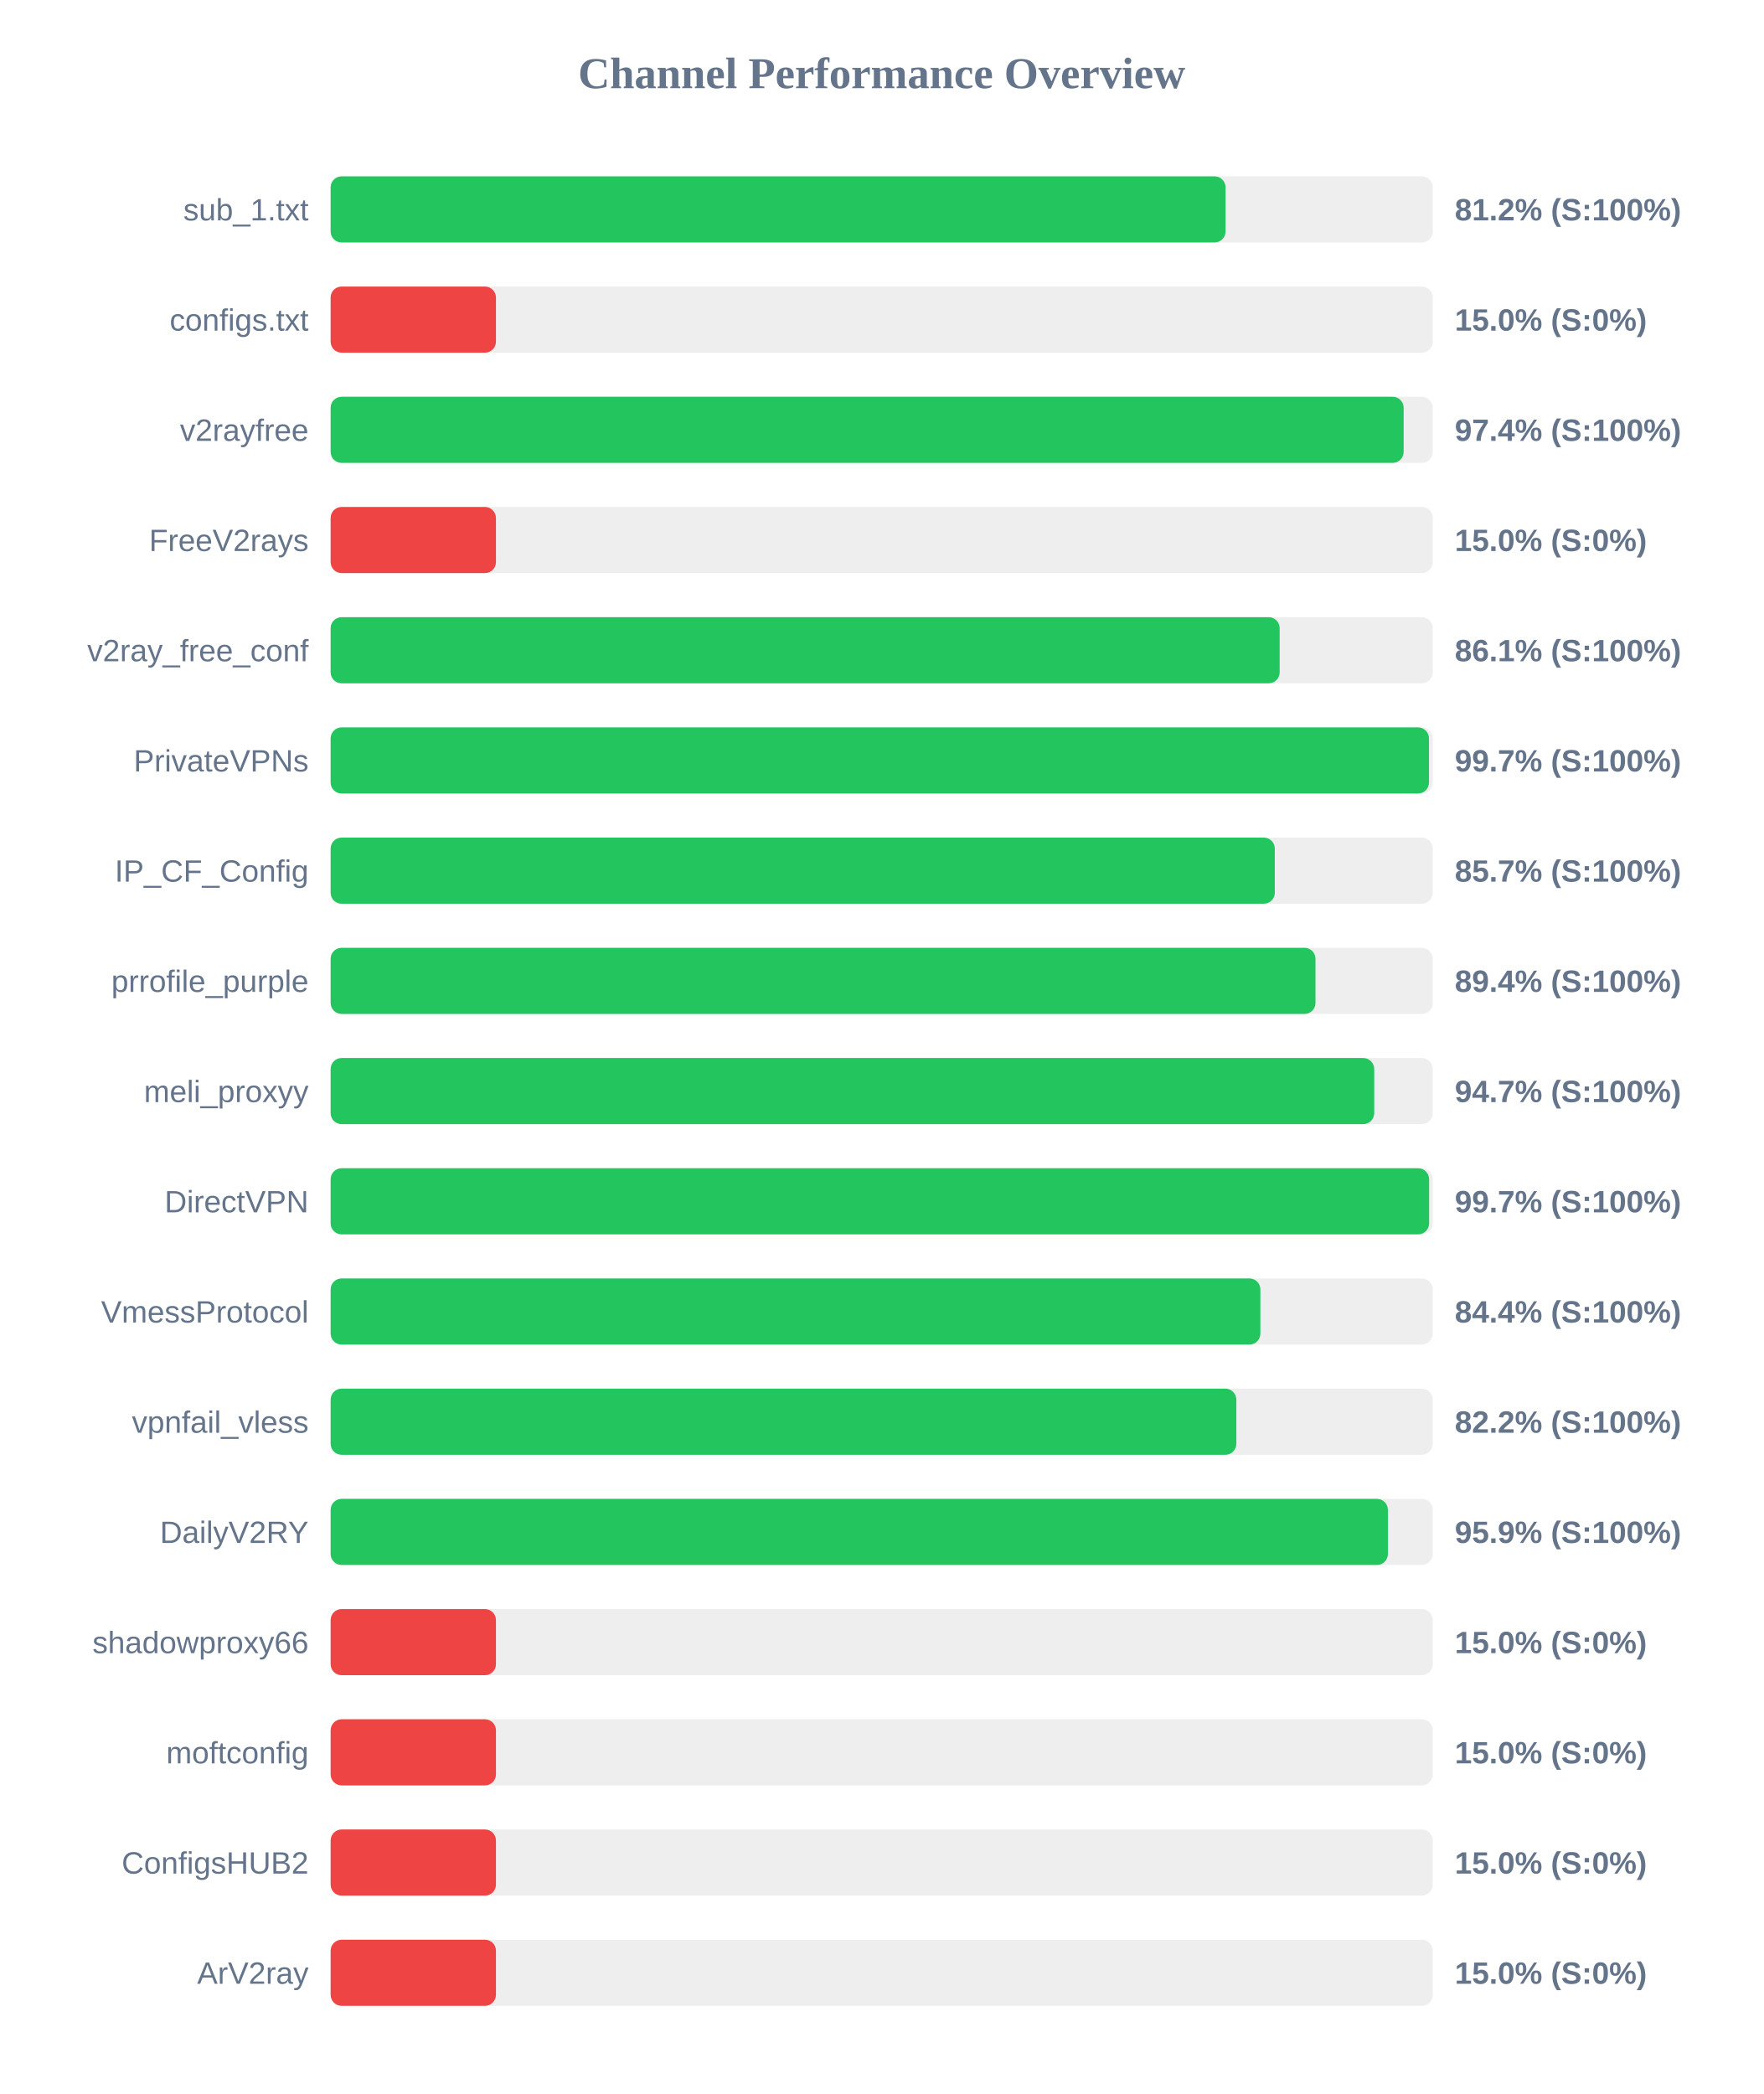
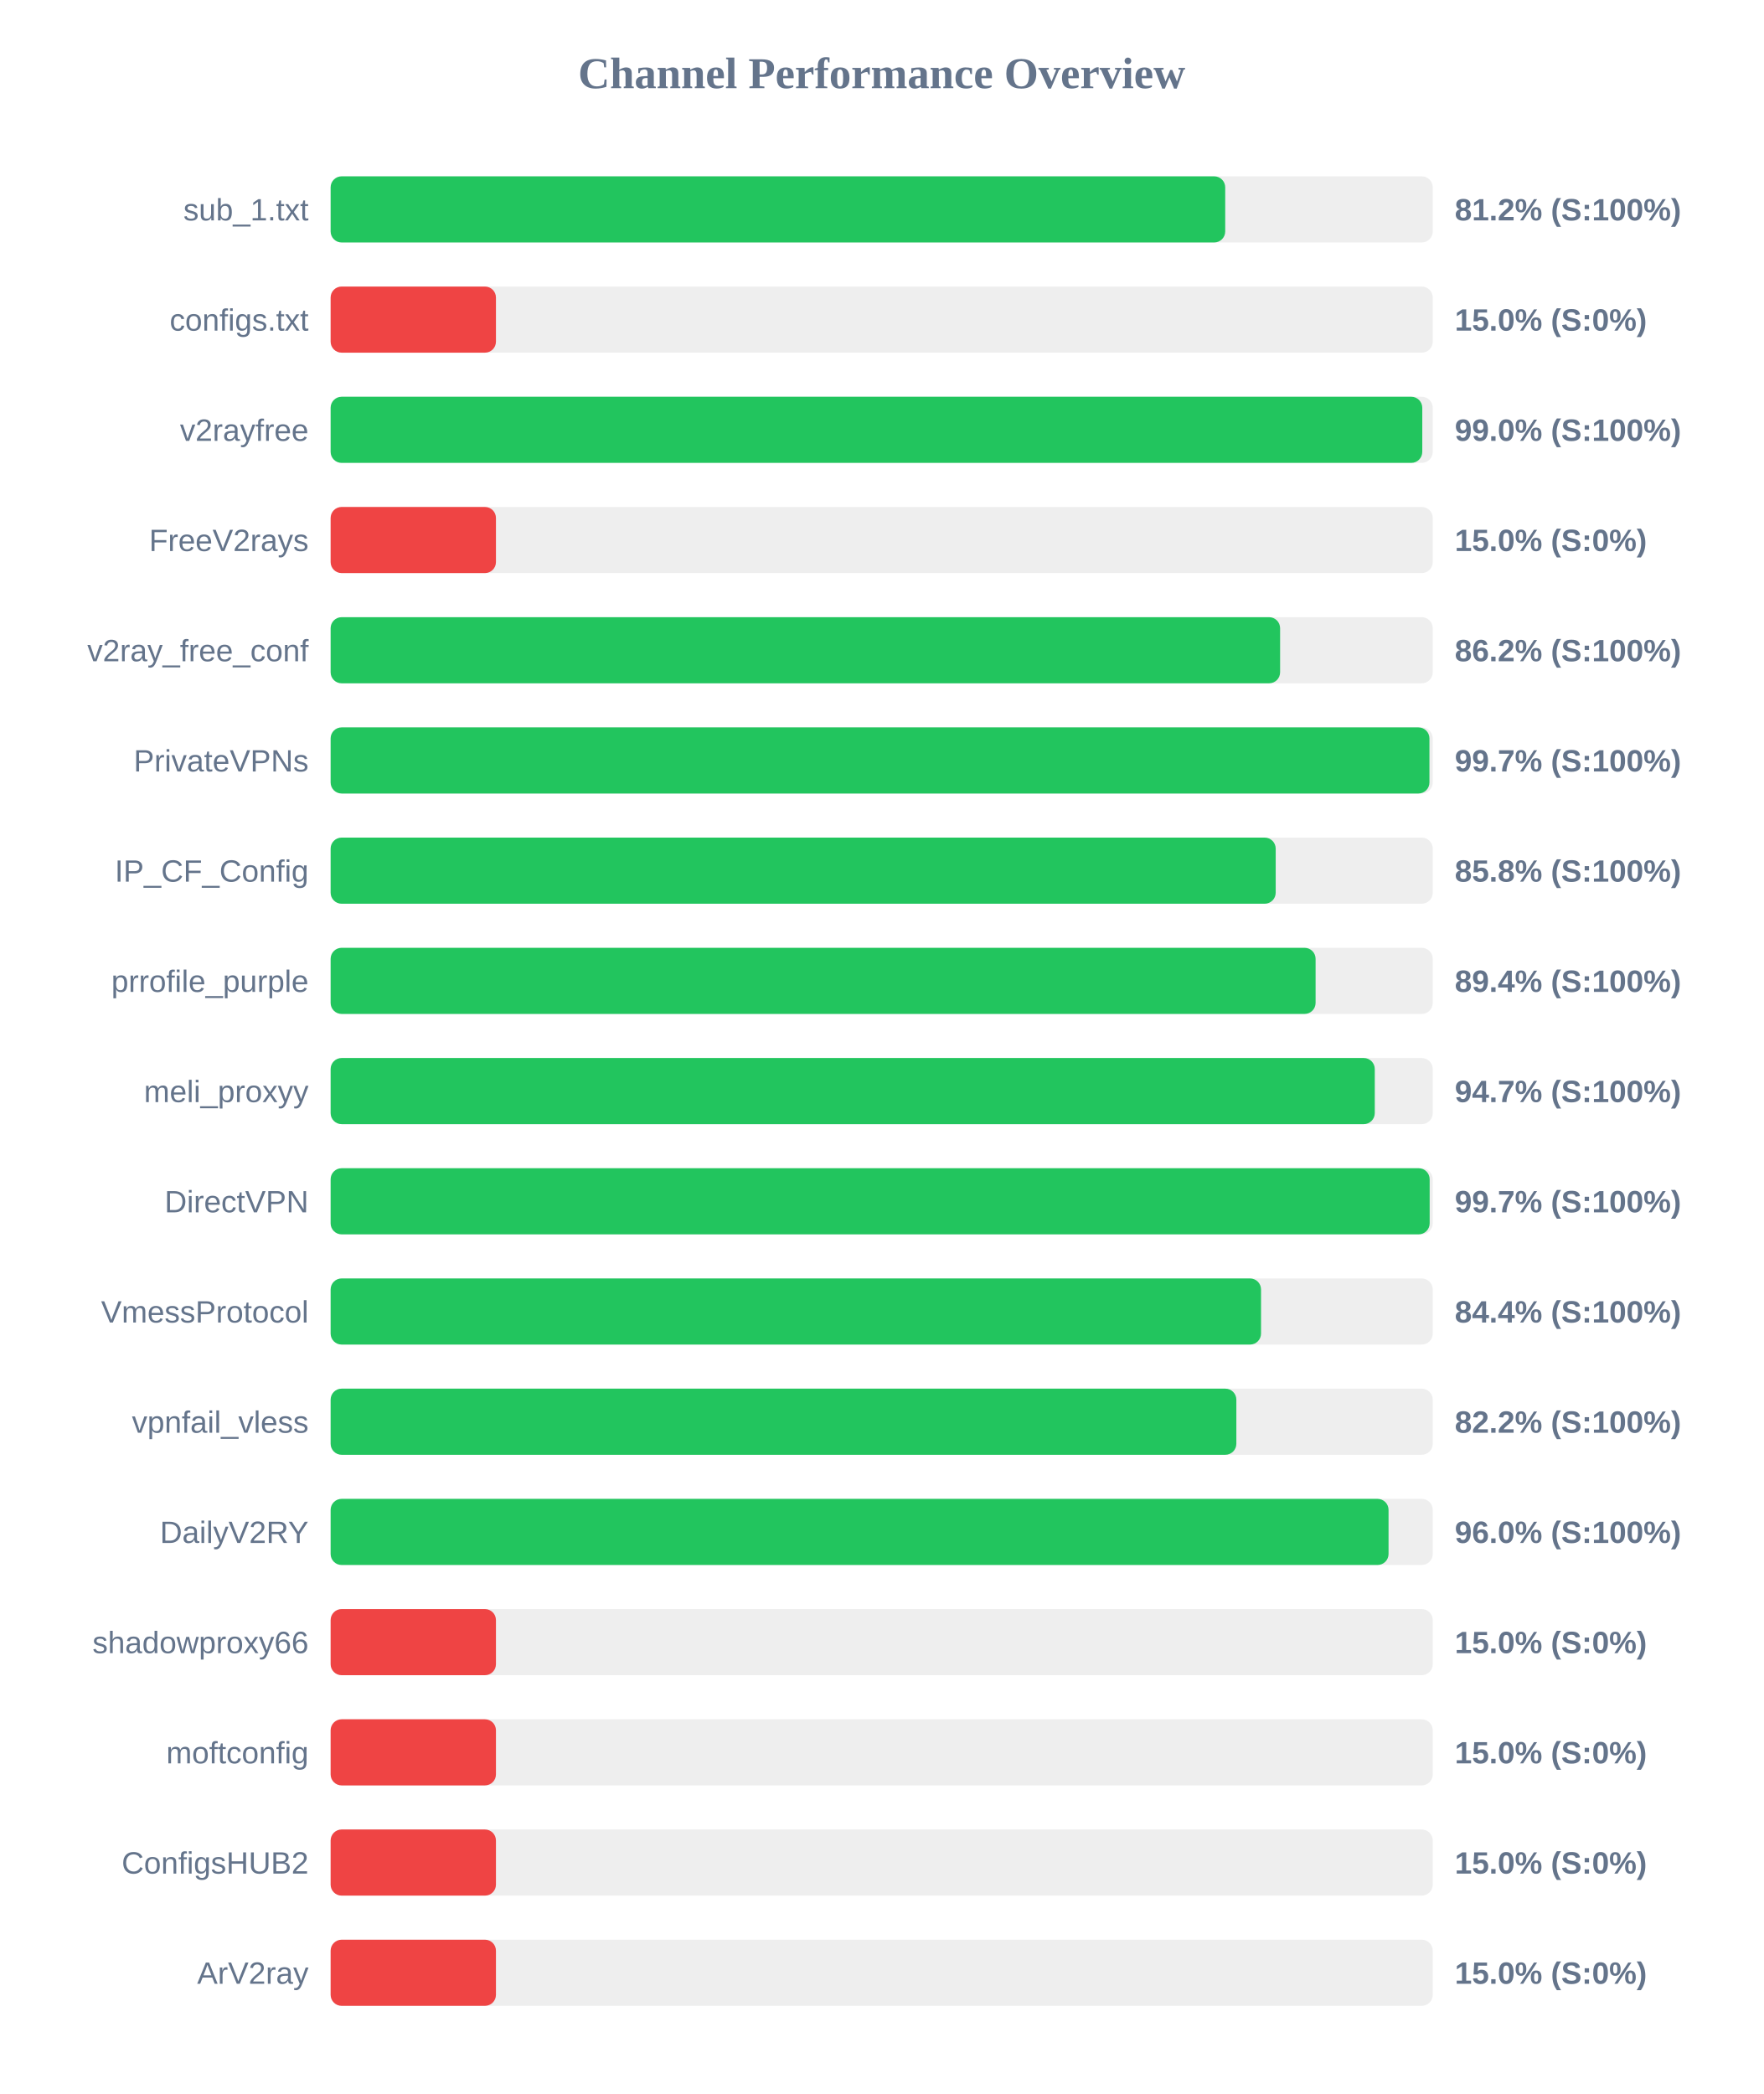
<svg xmlns="http://www.w3.org/2000/svg" width="800" height="950" version="1.1">
  <style>
        .row { font: 14px Arial; fill: #64748b; }
        .score { font: bold 14px Arial; fill: #64748b; }
    </style>
  <text x="400" y="40" text-anchor="middle" font-size="20px" font-weight="bold" fill="#64748b">Channel Performance Overview</text>
  <rect x="150" y="80" width="500" height="30" fill="#eee" rx="5" />
-   <rect x="150" y="80" width="406.0" height="30" fill="#22c55e" rx="5" />
+   <rect x="150" y="80" width="405.85" height="30" fill="#22c55e" rx="5" />
  <text x="140" y="100" text-anchor="end" class="row">sub_1.txt</text>
  <text x="660" y="100" text-anchor="start" class="score">81.2% (S:100%)</text>
  <rect x="150" y="130" width="500" height="30" fill="#eee" rx="5" />
  <rect x="150" y="130" width="75.0" height="30" fill="#ef4444" rx="5" />
  <text x="140" y="150" text-anchor="end" class="row">configs.txt</text>
  <text x="660" y="150" text-anchor="start" class="score">15.0% (S:0%)</text>
  <rect x="150" y="180" width="500" height="30" fill="#eee" rx="5" />
-   <rect x="150" y="180" width="486.8" height="30" fill="#22c55e" rx="5" />
+   <rect x="150" y="180" width="495.25" height="30" fill="#22c55e" rx="5" />
  <text x="140" y="200" text-anchor="end" class="row">v2rayfree</text>
-   <text x="660" y="200" text-anchor="start" class="score">97.4% (S:100%)</text>
+   <text x="660" y="200" text-anchor="start" class="score">99.0% (S:100%)</text>
  <rect x="150" y="230" width="500" height="30" fill="#eee" rx="5" />
  <rect x="150" y="230" width="75.0" height="30" fill="#ef4444" rx="5" />
  <text x="140" y="250" text-anchor="end" class="row">FreeV2rays</text>
  <text x="660" y="250" text-anchor="start" class="score">15.0% (S:0%)</text>
  <rect x="150" y="280" width="500" height="30" fill="#eee" rx="5" />
-   <rect x="150" y="280" width="430.55" height="30" fill="#22c55e" rx="5" />
+   <rect x="150" y="280" width="430.75" height="30" fill="#22c55e" rx="5" />
  <text x="140" y="300" text-anchor="end" class="row">v2ray_free_conf</text>
-   <text x="660" y="300" text-anchor="start" class="score">86.1% (S:100%)</text>
+   <text x="660" y="300" text-anchor="start" class="score">86.2% (S:100%)</text>
  <rect x="150" y="330" width="500" height="30" fill="#eee" rx="5" />
-   <rect x="150" y="330" width="498.3" height="30" fill="#22c55e" rx="5" />
+   <rect x="150" y="330" width="498.5" height="30" fill="#22c55e" rx="5" />
  <text x="140" y="350" text-anchor="end" class="row">PrivateVPNs</text>
  <text x="660" y="350" text-anchor="start" class="score">99.7% (S:100%)</text>
  <rect x="150" y="380" width="500" height="30" fill="#eee" rx="5" />
-   <rect x="150" y="380" width="428.35" height="30" fill="#22c55e" rx="5" />
+   <rect x="150" y="380" width="428.75" height="30" fill="#22c55e" rx="5" />
  <text x="140" y="400" text-anchor="end" class="row">IP_CF_Config</text>
-   <text x="660" y="400" text-anchor="start" class="score">85.7% (S:100%)</text>
+   <text x="660" y="400" text-anchor="start" class="score">85.8% (S:100%)</text>
  <rect x="150" y="430" width="500" height="30" fill="#eee" rx="5" />
-   <rect x="150" y="430" width="446.8" height="30" fill="#22c55e" rx="5" />
+   <rect x="150" y="430" width="446.85" height="30" fill="#22c55e" rx="5" />
  <text x="140" y="450" text-anchor="end" class="row">prrofile_purple</text>
  <text x="660" y="450" text-anchor="start" class="score">89.4% (S:100%)</text>
  <rect x="150" y="480" width="500" height="30" fill="#eee" rx="5" />
-   <rect x="150" y="480" width="473.45" height="30" fill="#22c55e" rx="5" />
+   <rect x="150" y="480" width="473.7" height="30" fill="#22c55e" rx="5" />
  <text x="140" y="500" text-anchor="end" class="row">meli_proxyy</text>
  <text x="660" y="500" text-anchor="start" class="score">94.7% (S:100%)</text>
  <rect x="150" y="530" width="500" height="30" fill="#eee" rx="5" />
-   <rect x="150" y="530" width="498.35" height="30" fill="#22c55e" rx="5" />
+   <rect x="150" y="530" width="498.6" height="30" fill="#22c55e" rx="5" />
  <text x="140" y="550" text-anchor="end" class="row">DirectVPN</text>
  <text x="660" y="550" text-anchor="start" class="score">99.7% (S:100%)</text>
  <rect x="150" y="580" width="500" height="30" fill="#eee" rx="5" />
-   <rect x="150" y="580" width="421.8" height="30" fill="#22c55e" rx="5" />
+   <rect x="150" y="580" width="422.1" height="30" fill="#22c55e" rx="5" />
  <text x="140" y="600" text-anchor="end" class="row">VmessProtocol</text>
  <text x="660" y="600" text-anchor="start" class="score">84.4% (S:100%)</text>
  <rect x="150" y="630" width="500" height="30" fill="#eee" rx="5" />
  <rect x="150" y="630" width="410.9" height="30" fill="#22c55e" rx="5" />
  <text x="140" y="650" text-anchor="end" class="row">vpnfail_vless</text>
  <text x="660" y="650" text-anchor="start" class="score">82.2% (S:100%)</text>
  <rect x="150" y="680" width="500" height="30" fill="#eee" rx="5" />
-   <rect x="150" y="680" width="479.65" height="30" fill="#22c55e" rx="5" />
+   <rect x="150" y="680" width="479.95" height="30" fill="#22c55e" rx="5" />
  <text x="140" y="700" text-anchor="end" class="row">DailyV2RY</text>
-   <text x="660" y="700" text-anchor="start" class="score">95.9% (S:100%)</text>
+   <text x="660" y="700" text-anchor="start" class="score">96.0% (S:100%)</text>
  <rect x="150" y="730" width="500" height="30" fill="#eee" rx="5" />
  <rect x="150" y="730" width="75.0" height="30" fill="#ef4444" rx="5" />
  <text x="140" y="750" text-anchor="end" class="row">shadowproxy66</text>
  <text x="660" y="750" text-anchor="start" class="score">15.0% (S:0%)</text>
  <rect x="150" y="780" width="500" height="30" fill="#eee" rx="5" />
  <rect x="150" y="780" width="75.0" height="30" fill="#ef4444" rx="5" />
  <text x="140" y="800" text-anchor="end" class="row">moftconfig</text>
  <text x="660" y="800" text-anchor="start" class="score">15.0% (S:0%)</text>
  <rect x="150" y="830" width="500" height="30" fill="#eee" rx="5" />
  <rect x="150" y="830" width="75.0" height="30" fill="#ef4444" rx="5" />
  <text x="140" y="850" text-anchor="end" class="row">ConfigsHUB2</text>
  <text x="660" y="850" text-anchor="start" class="score">15.0% (S:0%)</text>
  <rect x="150" y="880" width="500" height="30" fill="#eee" rx="5" />
  <rect x="150" y="880" width="75.0" height="30" fill="#ef4444" rx="5" />
  <text x="140" y="900" text-anchor="end" class="row">ArV2ray</text>
  <text x="660" y="900" text-anchor="start" class="score">15.0% (S:0%)</text>
</svg>
